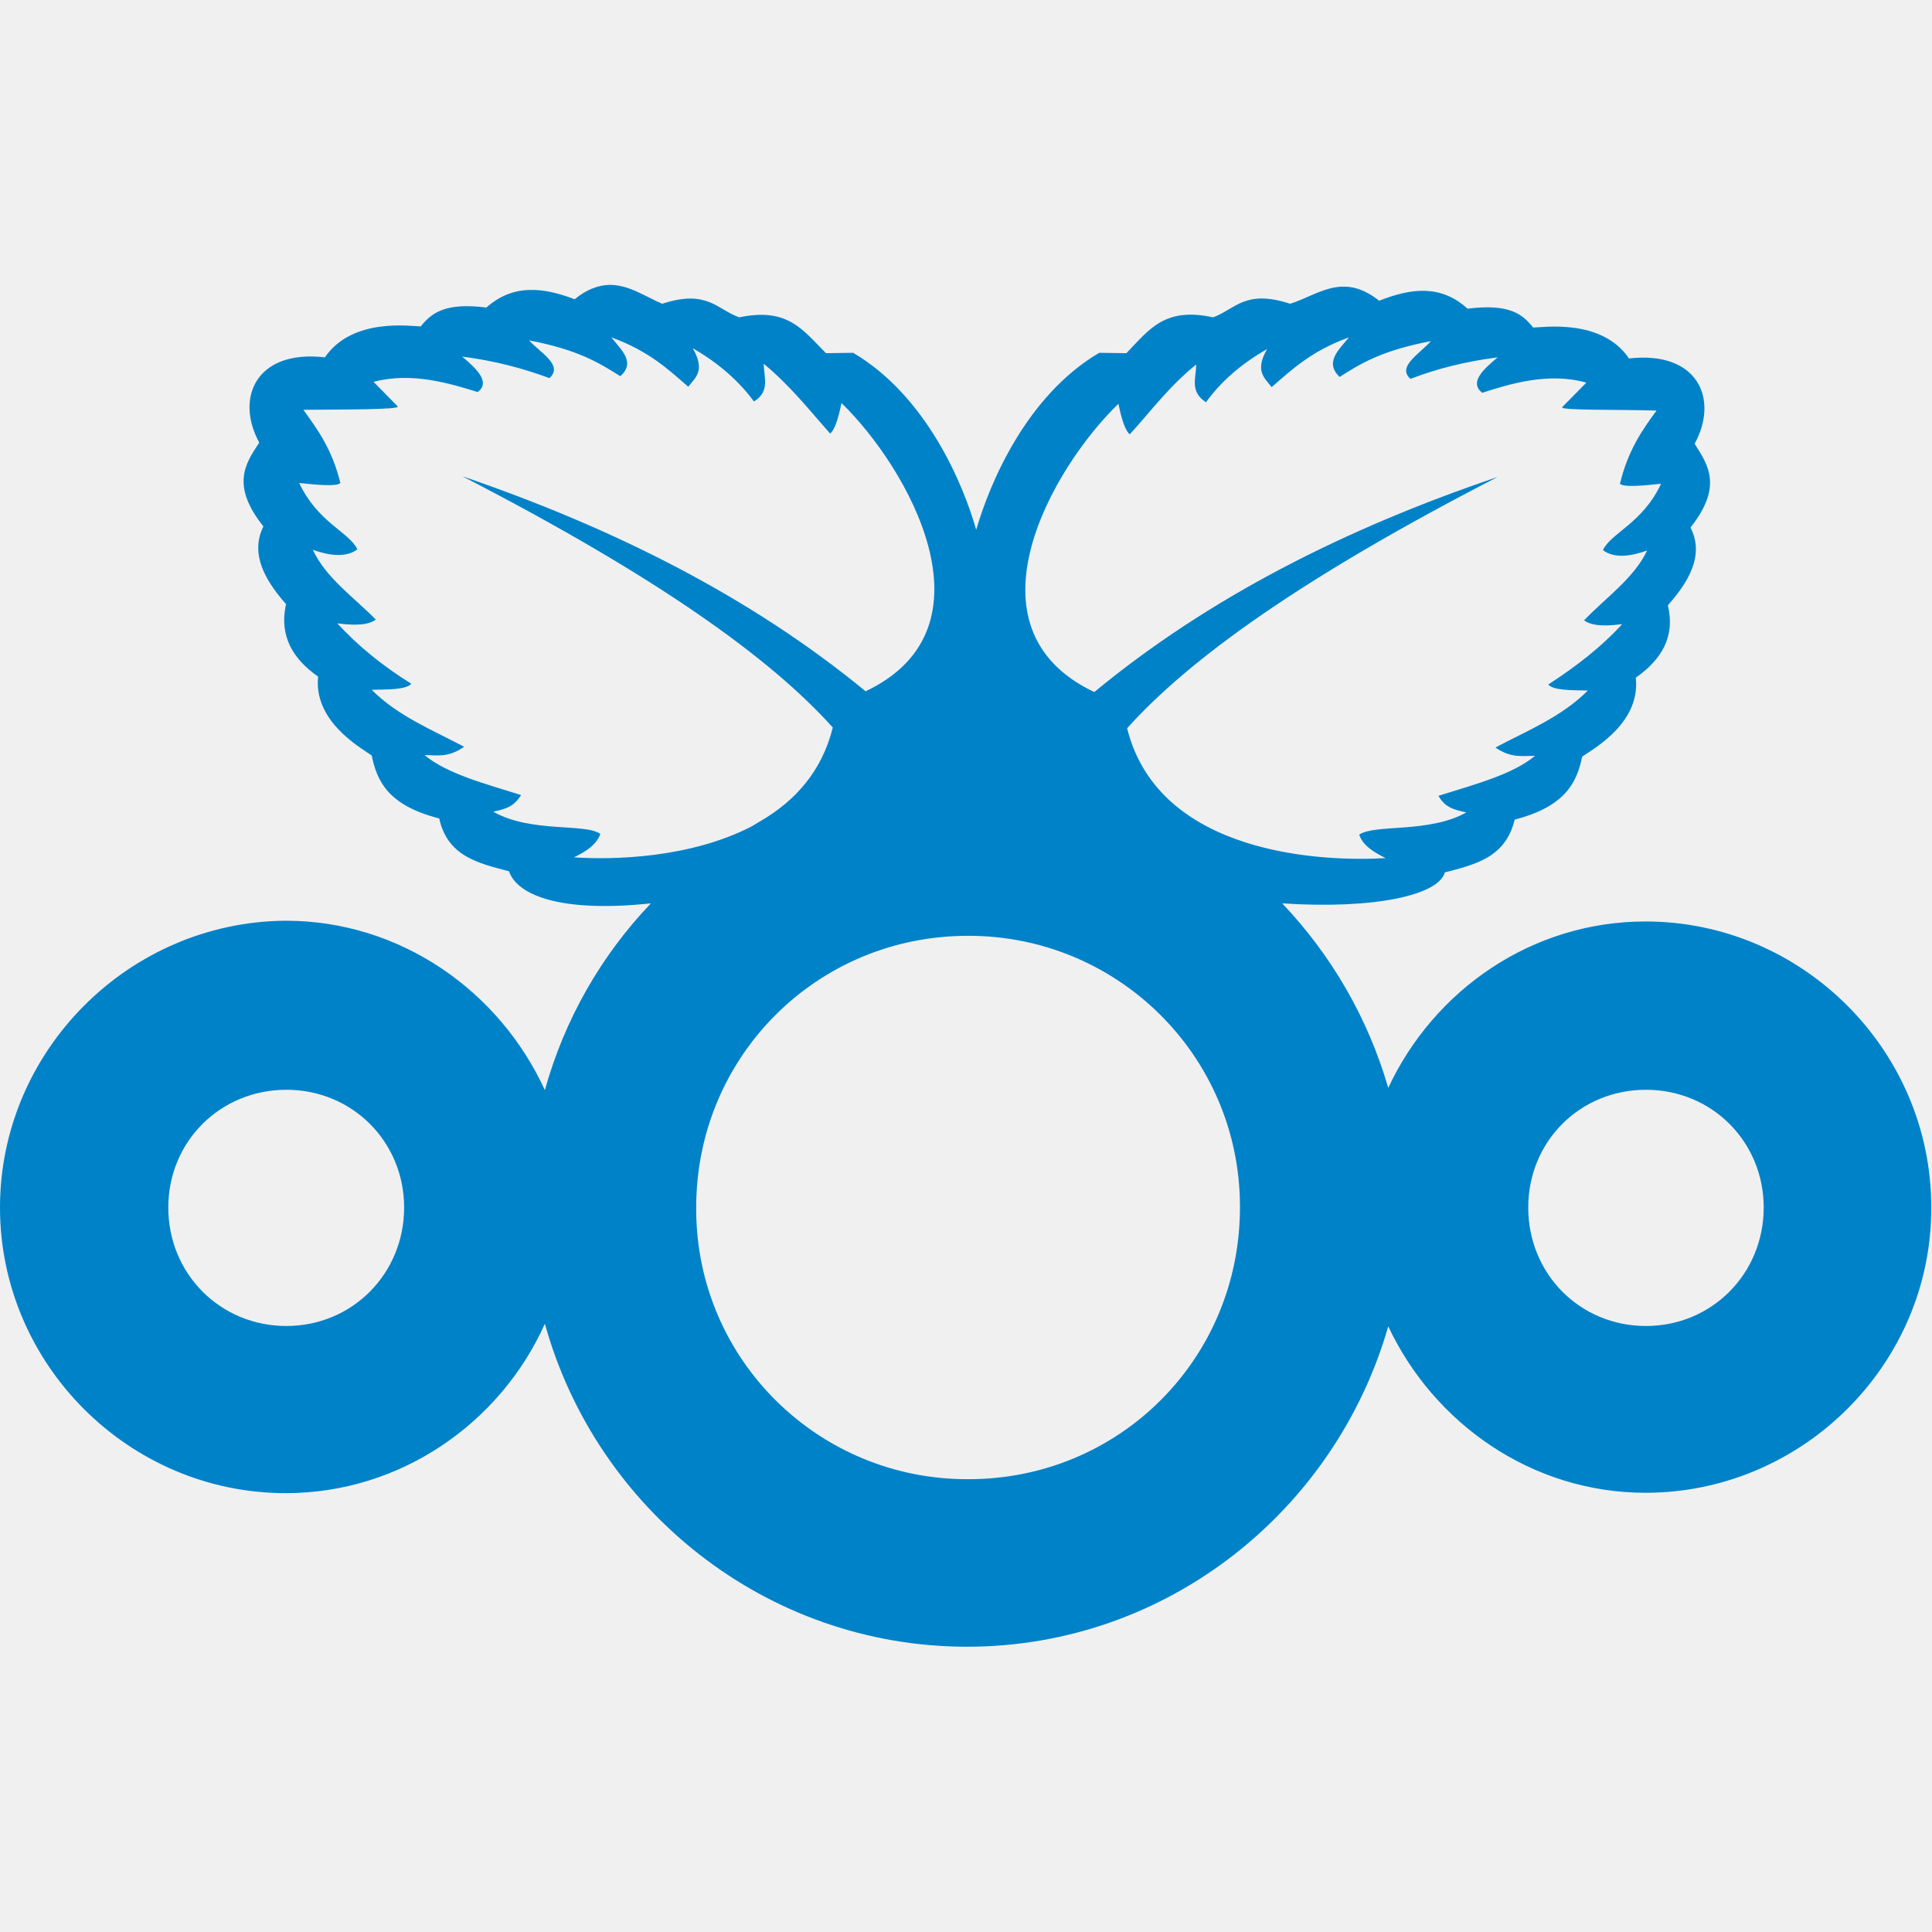
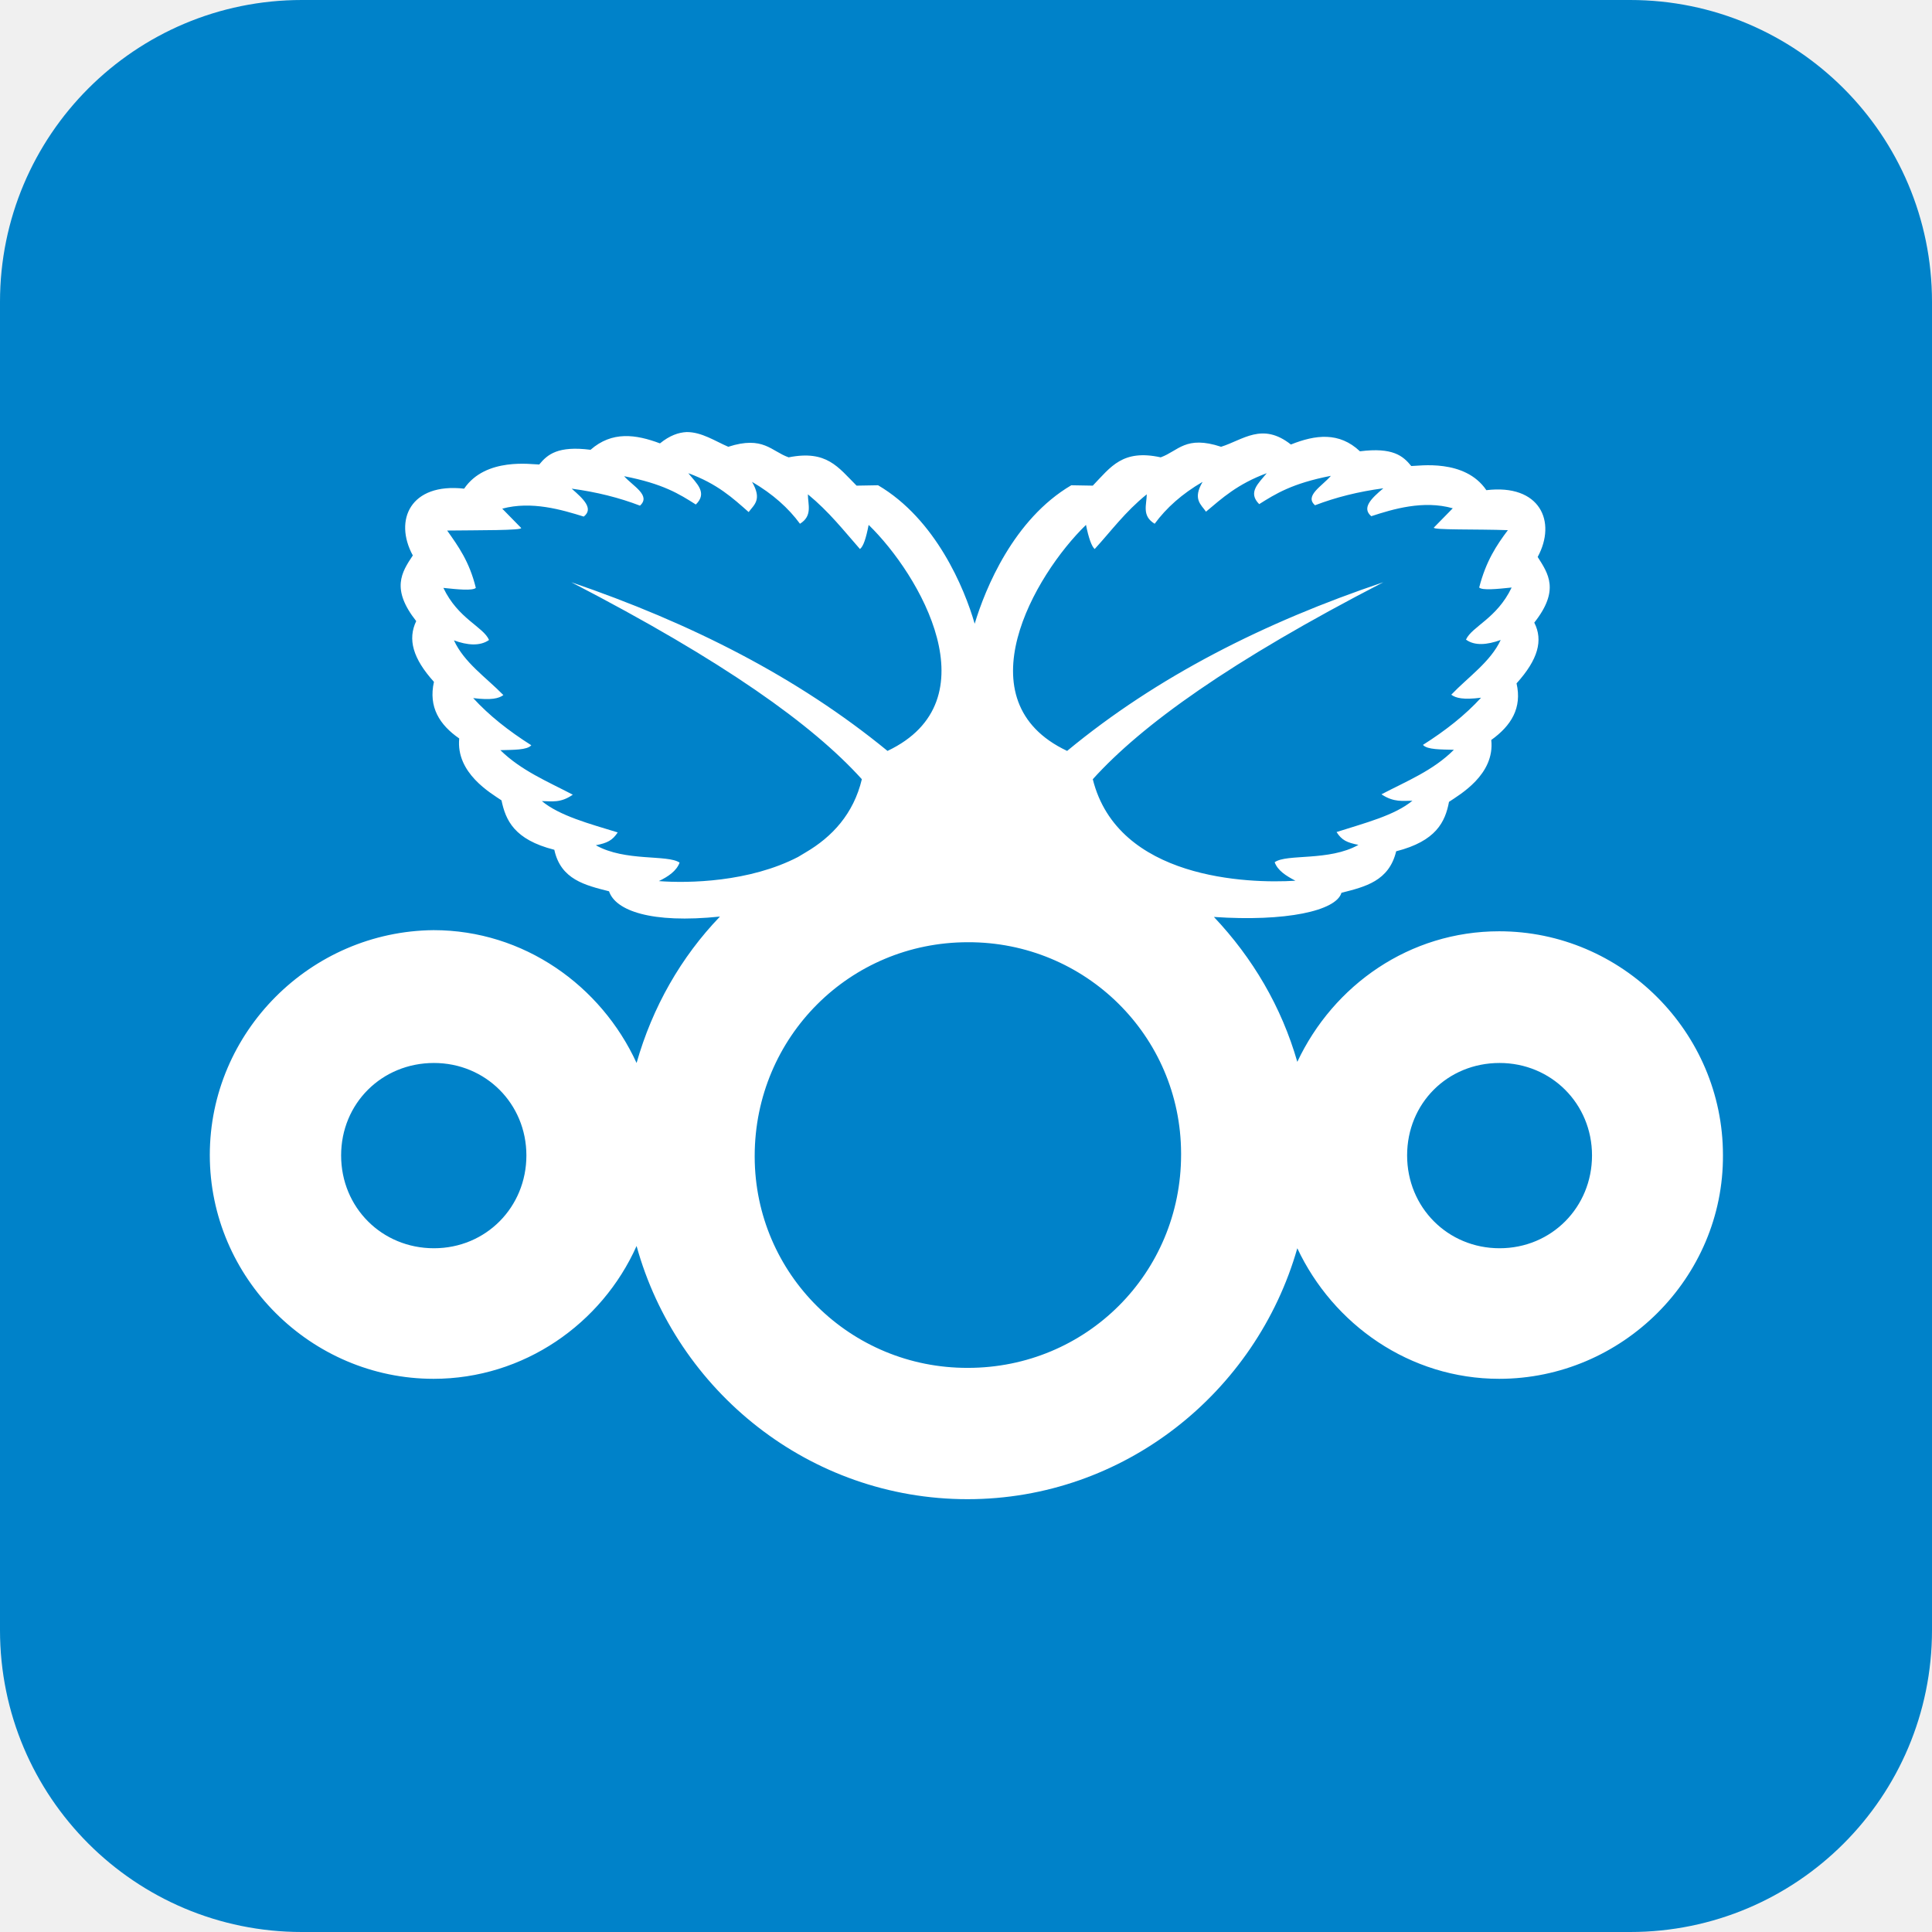
- <svg xmlns="http://www.w3.org/2000/svg" version="1.1" id="svg6" x="0px" y="0px" viewBox="0 0 512 512" style="enable-background:new 0 0 512 512;" xml:space="preserve">
-   <style type="text/css">
- 	.st0{fill:#0082C9;}
- </style>
-   <path id="path4529" class="st0" d="M161.4,75.5c-2.8,0.1-5.8,1.1-9.1,3.8  c-8.2-3.1-16.2-4.2-23.4,2.2c-11-1.4-14.6,1.5-17.4,5c-2.4,0-18.1-2.5-25.4,8.2c-18.1-2.1-23.9,10.6-17.4,22.6  c-3.8,5.7-7.5,11.4,1.1,22.2c-3,6.1-1.1,12.6,6,20.6c-1.9,8.5,1.9,14.6,8.5,19.2c-1.2,11.7,10.7,18.5,14.2,20.9  c1.4,6.7,4.2,13.2,17.9,16.7c2.2,10.1,10.5,11.9,18.5,14c2.2,6.5,14.1,11,37.6,8.5c-13.1,13.7-22.9,30.7-28.1,49.5  c-12-26.2-38.2-44.9-68.7-44.9C34.1,244.3,0,278.5,0,320c0,41.6,34.2,75.7,75.7,75.7c30.5,0,56.9-18.6,68.7-44.9  c13.6,49.1,58.5,85.6,111.9,85.6c53,0,97.6-36.1,111.6-84.9c12.1,25.7,38,44.1,68.2,44.1c41.6,0,75.9-34.2,75.7-75.7  c0-41.6-34.2-75.7-75.7-75.7c-30.2,0-56.1,18.2-68.2,44.1c-5.4-18.6-15.1-35.2-28.1-48.9c24.2,1.6,41.4-2.1,43.1-8.2  c8-2.1,16.1-3.9,18.5-14c13.6-3.5,16.5-10,17.9-16.7c3.6-2.4,15.5-9.2,14.2-20.9c6.8-4.8,10.5-10.8,8.5-19.2c7.2-8,9.1-14.6,6-20.6  c8.6-10.9,4.7-16.5,1.1-22.2c6.5-11.9,0.8-24.7-17.4-22.6c-7.2-10.7-22.9-8.2-25.4-8.2c-2.8-3.5-6.2-6.4-17.4-5  c-7.1-6.5-15.1-5.4-23.4-2.1c-9.7-7.7-16.2-1.5-23.6,0.8c-11.9-3.9-14.5,1.4-20.4,3.6c-12.9-2.8-16.9,3.2-23,9.5l-7.2-0.1  c-19.5,11.5-29.1,34.9-32.6,46.9c-3.4-12-13.1-35.4-32.6-46.9l-7.2,0.1c-6.2-6.2-10.1-12.2-23-9.5c-5.9-2.1-8.5-7.5-20.4-3.6  C171,78.6,166.6,75.4,161.4,75.5L161.4,75.5z M357.5,89.4c-2.8,3.4-6.5,6.6-2.5,10.5c5.5-3.5,11.1-7,24.2-9.5c-3,3.4-9.1,6.8-5.4,10  c7-2.7,14.6-4.6,23.1-5.7c-4.1,3.4-7.5,6.7-4.1,9.4c7.4-2.4,17.6-5.5,27.6-2.7l-6.4,6.5c-0.8,0.9,14.8,0.6,25,0.9  c-3.8,5.2-7.5,10.4-9.7,19.4c1,1,6.1,0.5,10.9,0c-4.9,10.5-13.4,13.1-15.4,17.6c3,2.2,7.1,1.7,11.7,0.1c-3.5,7.4-11,12.5-16.7,18.5  c1.5,1.1,4.1,1.8,10.1,1c-5.4,5.9-12,11.1-19.6,16c1.4,1.6,6.1,1.5,10.5,1.6c-7,7-16,10.6-24.5,15.1c4.2,2.9,7.2,2.2,10.5,2.2  c-6,5-16.1,7.6-25.6,10.6c1.7,2.9,3.6,3.6,7.4,4.4c-10,5.6-24.2,3-28.4,5.9c1,2.9,3.8,4.6,7,6.2c-16.1,1-60.1-0.6-68.5-34.4  c16.5-18.4,46.5-40,98.2-66.6c-40.2,13.6-76.5,31.9-106.9,57c-35.7-16.9-11.1-59.5,6.4-76.4c0.9,4.5,1.9,7.2,3,8.1  c5.6-6.1,10.2-12.5,17.6-18.5c0,3.5-1.8,7.2,2.6,10c3.9-5.4,9.2-10.1,16.2-14.1c-3.4,5.9-0.6,7.7,1.2,10.1  C342.5,97.8,347.6,93,357.5,89.4L357.5,89.4z M162,89.4c9.9,3.6,15,8.4,20.4,13.1c1.9-2.5,4.6-4.2,1.2-10.2c7,4,12.4,8.9,16.2,14.1  c4.4-2.7,2.6-6.5,2.6-10c7.2,6,12,12.2,17.6,18.5c1.1-0.9,2.1-3.6,3-8.1c17.4,16.9,42,59.5,6.4,76.4c-30.4-25-66.6-43.2-106.9-57  c51.6,26.6,81.7,48.2,98.2,66.6c-2.9,11.7-10.1,19.5-19,24.7c-0.9,0.5-1.6,1-2.5,1.5c-16.4,8.5-37.1,8.9-47.1,8.2  c3.2-1.5,6-3.4,7-6.2c-4-2.9-18.4-0.2-28.4-5.9c3.9-0.8,5.6-1.6,7.4-4.4c-9.5-3-19.6-5.6-25.6-10.6c3.3,0,6.2,0.8,10.5-2.2  c-8.5-4.5-17.5-8.1-24.5-15.1c4.4-0.1,9.1,0,10.5-1.6c-7.7-4.8-14.2-10.1-19.6-16c6.1,0.8,8.7,0.1,10.2-1c-5.9-6-13.2-11-16.7-18.5  c4.5,1.6,8.8,2.1,11.8-0.1c-2-4.5-10.5-7.1-15.4-17.6c4.8,0.5,9.9,1,10.9,0c-2.2-9-6-14.1-9.8-19.4c10.2-0.1,25.7,0,25-0.9l-6.4-6.5  c10-2.7,20.2,0.4,27.6,2.7c3.4-2.6-0.1-6-4.1-9.4c8.5,1.1,16.1,3.1,23.1,5.7c3.8-3.4-2.4-6.7-5.4-10c13.1,2.5,18.6,6,24.2,9.5  C168.5,96,164.7,92.8,162,89.4L162,89.4z M256.5,248L256.5,248c39.6-0.1,71.9,31.7,72.1,71.4c0,0.2,0,0.5,0,0.6  c0,40.1-32,72.1-72.1,72c-39.6,0.1-71.9-31.7-72-71.4c0-0.3,0-0.5,0-0.6C184.5,280,216.5,248,256.5,248L256.5,248z M75.9,288.8  L75.9,288.8c17.5,0,31.2,13.8,31.2,31.2c0,17.5-13.7,31.4-31.2,31.4S44.6,337.6,44.6,320C44.6,302.5,58.4,288.8,75.9,288.8  L75.9,288.8z M436.2,288.8c17.5,0,31.2,13.8,31.2,31.2c0,17.5-13.7,31.4-31.2,31.4c-17.5,0-31.2-13.8-31.2-31.4  C405,302.5,418.7,288.8,436.2,288.8z" />
+ <svg xmlns="http://www.w3.org/2000/svg" xml:space="preserve" viewBox="0 0 512 512">
+   <path d="M512 80v352c0 44.2-35.8 80-80 80H80c-44.2 0-80-35.8-80-80V80C0 35.8 35.8 0 80 0h352c44.2 0 80 35.8 80 80" style="fill-rule:evenodd;clip-rule:evenodd;fill:#0082c9" />
+   <path d="M182 114.5c-2.2.1-4.5.9-7.1 3-6.4-2.4-12.7-3.3-18.4 1.7-8.6-1.1-11.4 1.2-13.6 3.9-1.9 0-14.2-2-19.9 6.4-14.2-1.6-18.7 8.3-13.6 17.7-3 4.5-5.8 8.9.9 17.4-2.3 4.8-.9 9.9 4.7 16.1-1.5 6.7 1.5 11.4 6.7 15-.9 9.2 8.4 14.5 11.2 16.4 1.1 5.2 3.3 10.4 14 13.1 1.7 7.9 8.2 9.4 14.5 11 1.7 5.1 11.1 8.6 29.4 6.7-10.3 10.7-17.9 24-22.1 38.8-9.4-20.5-29.9-35.2-53.8-35.2-32.6.3-59.3 27-59.3 59.6s26.8 59.3 59.3 59.3c23.9 0 44.6-14.6 53.8-35.2 10.6 38.4 45.8 67.1 87.7 67.1 41.5 0 76.5-28.3 87.4-66.5 9.5 20.2 29.8 34.6 53.5 34.6 32.6 0 59.5-26.8 59.3-59.3 0-32.6-26.8-59.3-59.3-59.3-23.7 0-43.9 14.2-53.5 34.6-4.2-14.6-11.8-27.5-22.1-38.4 19 1.3 32.4-1.6 33.8-6.4 6.3-1.6 12.6-3.1 14.5-11 10.6-2.7 13-7.8 14-13.1 2.8-1.9 12.2-7.2 11.2-16.4 5.3-3.8 8.2-8.5 6.7-15 5.7-6.3 7.1-11.4 4.7-16.1 6.8-8.6 3.7-13 .9-17.4 5.1-9.4.6-19.4-13.6-17.7-5.7-8.4-17.9-6.4-19.9-6.4-2.2-2.7-4.9-5-13.6-3.9-5.5-5.2-11.8-4.4-18.3-1.8-7.6-6-12.7-1.2-18.5.6-9.4-3.1-11.3 1.1-16 2.8-10.1-2.2-13.2 2.5-18 7.5l-5.7-.1c-15.3 9-22.8 27.4-25.6 36.7-2.7-9.4-10.3-27.7-25.6-36.7l-5.7.1c-4.9-4.9-7.9-9.5-18-7.5-4.6-1.6-6.7-5.8-16-2.8-3.5-1.5-7-3.9-11-3.9m153.7 10.9c-2.2 2.7-5.1 5.1-2 8.2 4.3-2.7 8.7-5.5 19-7.5-2.3 2.7-7.1 5.3-4.2 7.8 5.5-2.1 11.4-3.6 18.1-4.5-3.2 2.7-5.8 5.2-3.2 7.4 5.8-1.9 13.8-4.3 21.6-2.1l-5 5.1c-.6.7 11.6.4 19.6.7-3 4-5.8 8.2-7.6 15.2.8.8 4.8.4 8.6 0-3.9 8.2-10.5 10.3-12.1 13.8 2.3 1.7 5.6 1.4 9.2.1-2.7 5.8-8.6 9.8-13.1 14.5 1.2.9 3.2 1.4 7.9.8-4.2 4.6-9.4 8.7-15.4 12.5 1.1 1.3 4.8 1.2 8.2 1.3-5.5 5.5-12.5 8.3-19.2 11.8 3.3 2.2 5.7 1.7 8.2 1.7-4.7 3.9-12.6 5.9-20.1 8.3 1.4 2.2 2.8 2.8 5.8 3.4-7.8 4.4-19 2.3-22.2 4.6.8 2.2 3 3.6 5.5 4.9-12.6.8-47.1-.4-53.7-26.9 13-14.4 36.5-31.3 77-52.2-31.5 10.6-60 25-83.8 44.7-28-13.2-8.7-46.6 5-59.9.7 3.5 1.5 5.7 2.3 6.4 4.4-4.8 8-9.8 13.8-14.5 0 2.7-1.4 5.7 2.1 7.8 3.1-4.2 7.2-7.9 12.7-11.1-2.7 4.6-.4 6 .9 7.9 4.3-3.6 8.3-7.3 16.1-10.2m-153.3 0c7.7 2.8 11.8 6.6 16 10.3 1.5-2 3.6-3.3.9-8 5.5 3.2 9.7 7 12.7 11.1 3.4-2.1 2.1-5.1 2.1-7.8 5.7 4.7 9.4 9.5 13.8 14.5.9-.7 1.6-2.8 2.3-6.4 13.6 13.2 33 46.6 5 59.9-23.9-19.6-52.2-33.9-83.8-44.7 40.4 20.9 64 37.8 77 52.2-2.2 9.2-7.9 15.3-14.9 19.4-.7.4-1.3.8-2 1.2-12.9 6.7-29.1 7-36.9 6.4 2.5-1.2 4.7-2.7 5.5-4.9-3.2-2.2-14.4-.2-22.2-4.6 3.1-.6 4.4-1.3 5.8-3.4-7.5-2.3-15.4-4.4-20.1-8.3 2.6 0 4.9.6 8.2-1.7-6.7-3.5-13.7-6.4-19.2-11.8 3.4-.1 7.1 0 8.2-1.3-6-3.8-11.2-7.9-15.4-12.5 4.8.6 6.8.1 8-.8-4.6-4.7-10.4-8.6-13.1-14.5 3.5 1.3 6.9 1.6 9.3-.1-1.5-3.5-8.2-5.6-12.1-13.8 3.8.4 7.7.8 8.6 0-1.7-7-4.7-11.1-7.6-15.2 8-.1 20.2 0 19.6-.7l-5-5.1c7.8-2.1 15.8.3 21.6 2.1 2.7-2.1-.1-4.7-3.2-7.4 6.7.9 12.6 2.4 18.1 4.5 3-2.7-1.9-5.2-4.2-7.8 10.3 2 14.6 4.7 19 7.5 3.2-3.1.2-5.6-2-8.3m74.1 124.3c31.1-.1 56.4 24.8 56.5 55.9v.4c0 31.4-25.1 56.5-56.5 56.5-31.1.1-56.4-24.8-56.5-55.9v-.4c.1-31.4 25.2-56.5 56.5-56.5m-141.5 32c13.7 0 24.5 10.8 24.5 24.5s-10.7 24.6-24.5 24.6-24.6-10.8-24.6-24.6 10.8-24.5 24.6-24.5m282.4 0c13.7 0 24.5 10.8 24.5 24.5s-10.7 24.6-24.5 24.6c-13.7 0-24.5-10.8-24.5-24.6s10.7-24.5 24.5-24.5" style="fill:#fff" />
</svg>
